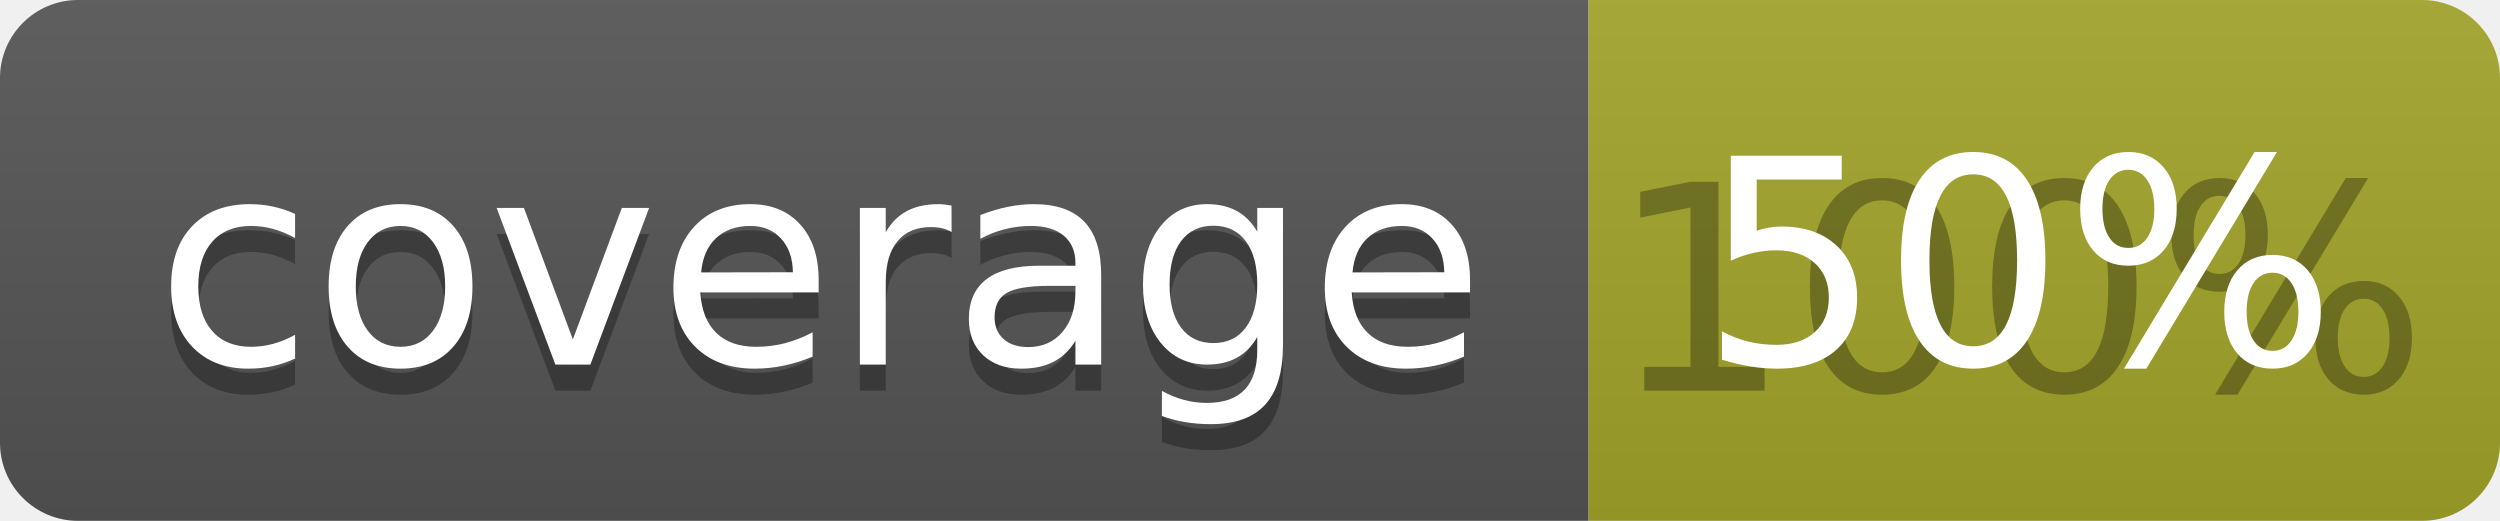
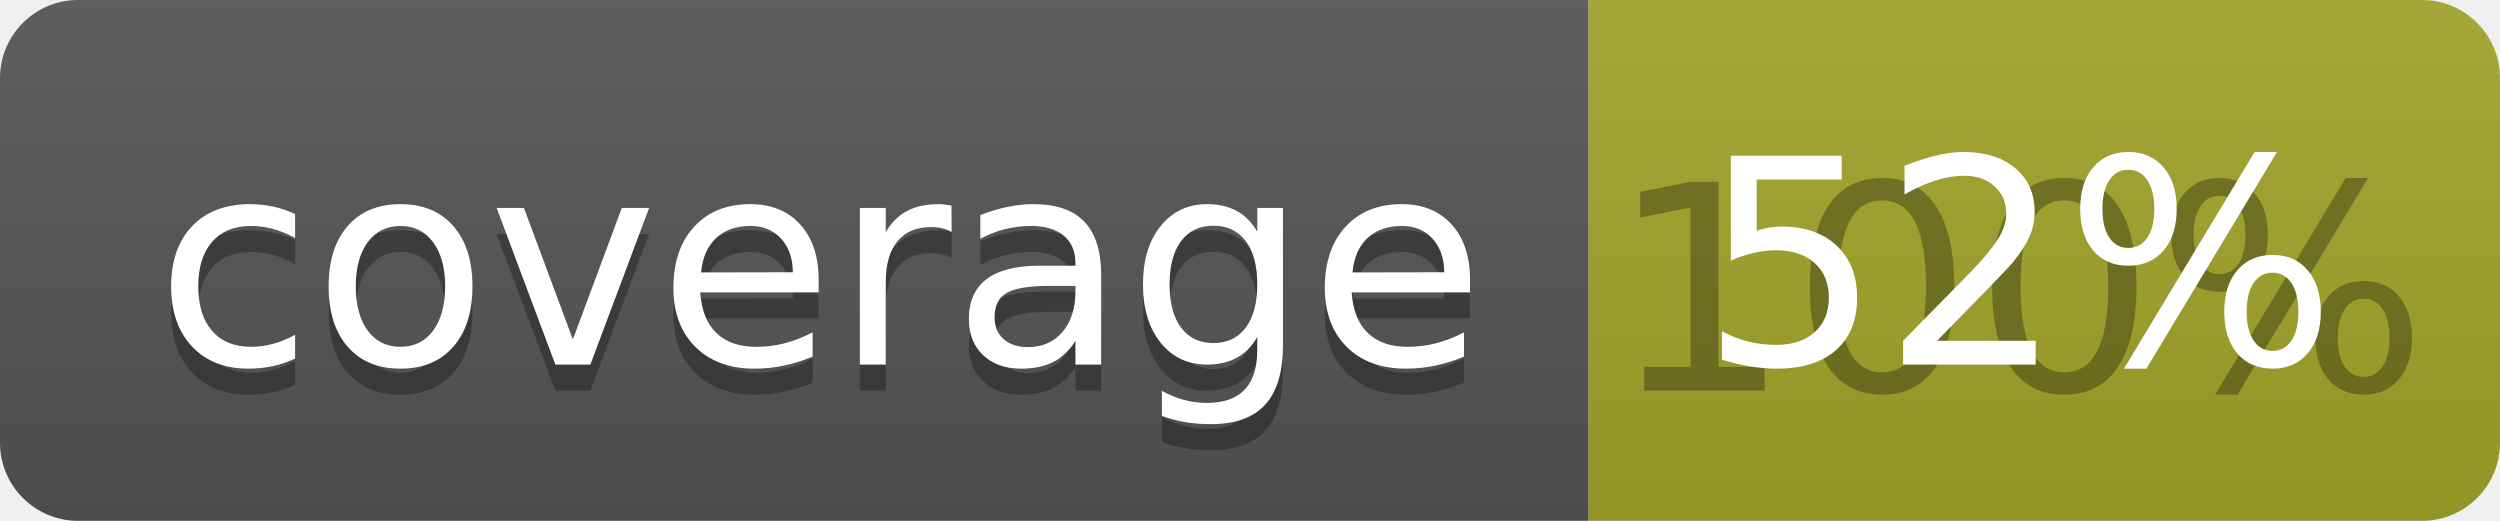
<svg xmlns="http://www.w3.org/2000/svg" width="96" height="20">
  <linearGradient id="b" x2="0" y2="100%">
    <stop offset="0" stop-color="#bbb" stop-opacity=".1" />
    <stop offset="1" stop-opacity=".1" />
  </linearGradient>
  <clipPath id="a">
    <rect width="96" height="20" rx="3" fill="#fff" />
  </clipPath>
  <g clip-path="url(#a)">
    <path fill="#555" d="M0 0h61v20H0z" />
    <path fill="#A3A52A" d="M61 0h35v20H61z" />
    <path fill="url(#b)" d="M0 0h96v20H0z" />
  </g>
  <g fill="#fff" text-anchor="middle" font-family="DejaVu Sans,Verdana,Geneva,sans-serif" font-size="110">
    <text x="315" y="150" fill="#010101" fill-opacity=".3" transform="scale(.1)" textLength="510">coverage</text>
    <text x="315" y="140" transform="scale(.1)" textLength="510">coverage</text>
    <text x="775" y="150" fill="#010101" fill-opacity=".3" transform="scale(.1)" textLength="250">100%</text>
-     <text x="775" y="140" transform="scale(.1)" textLength="250">50%</text>
+     <text x="775" y="140" transform="scale(.1)" textLength="250">52%</text>
  </g>
</svg>
